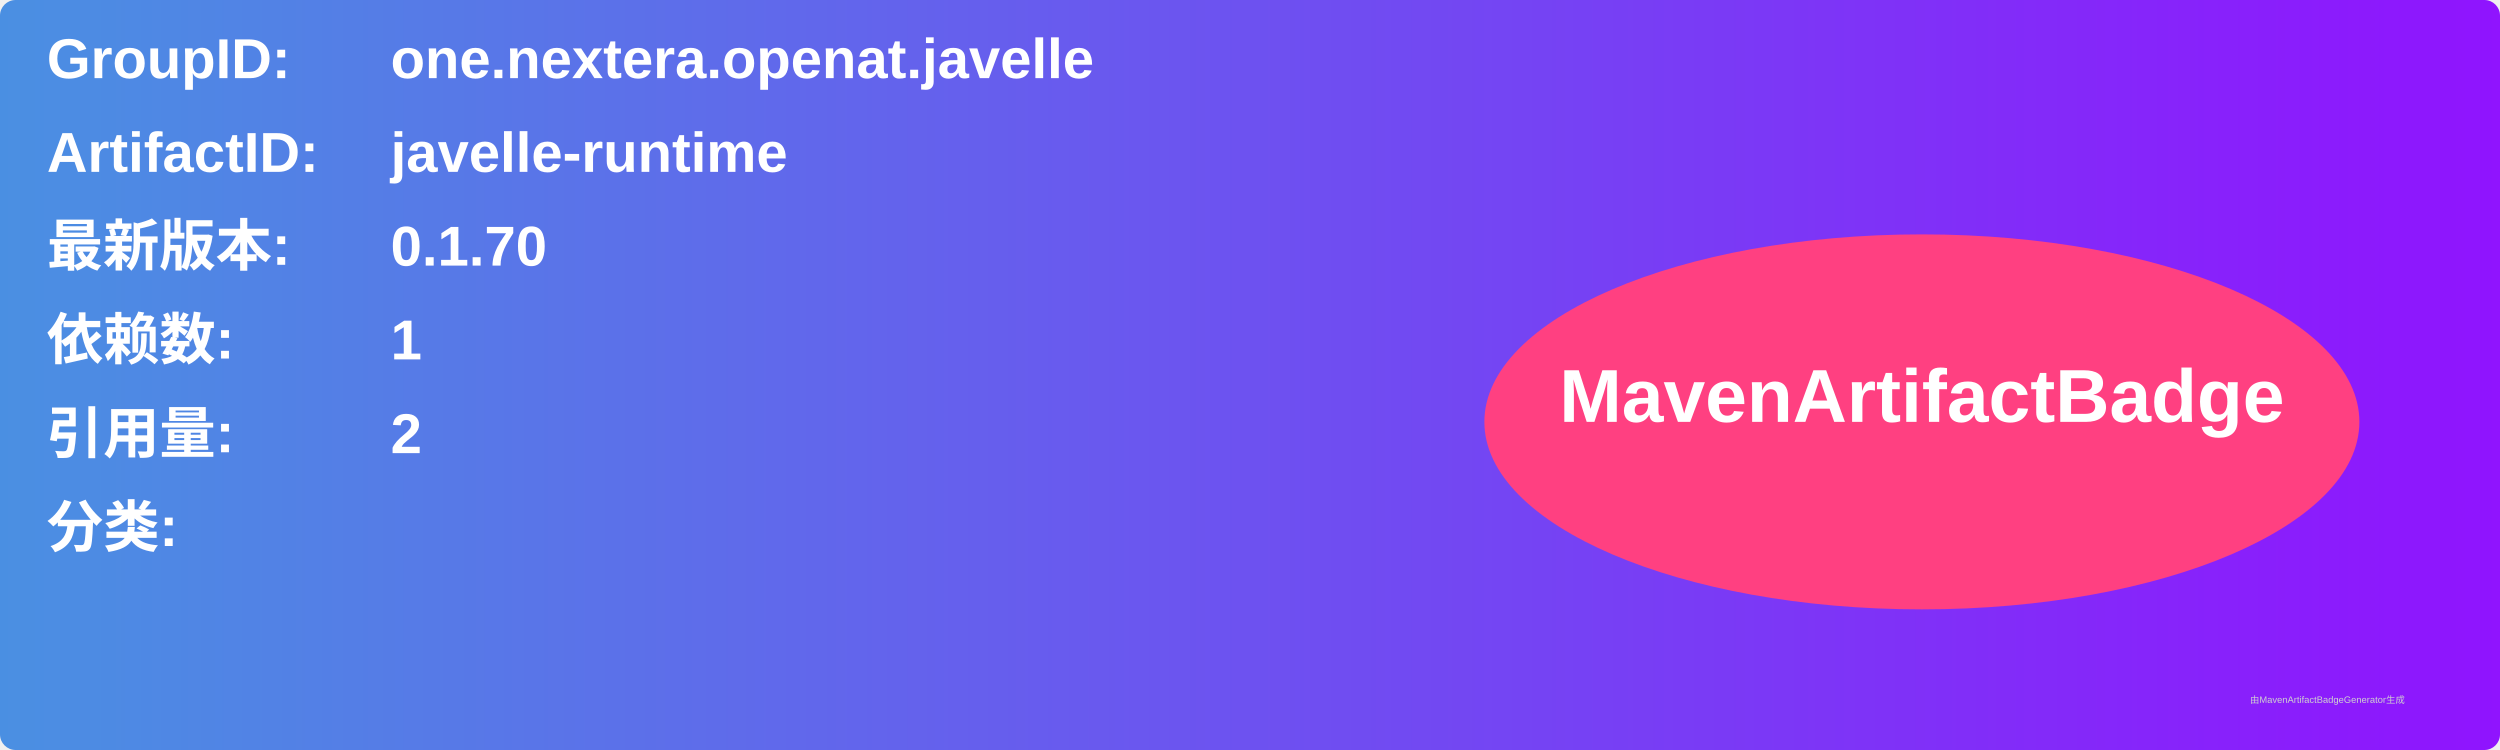
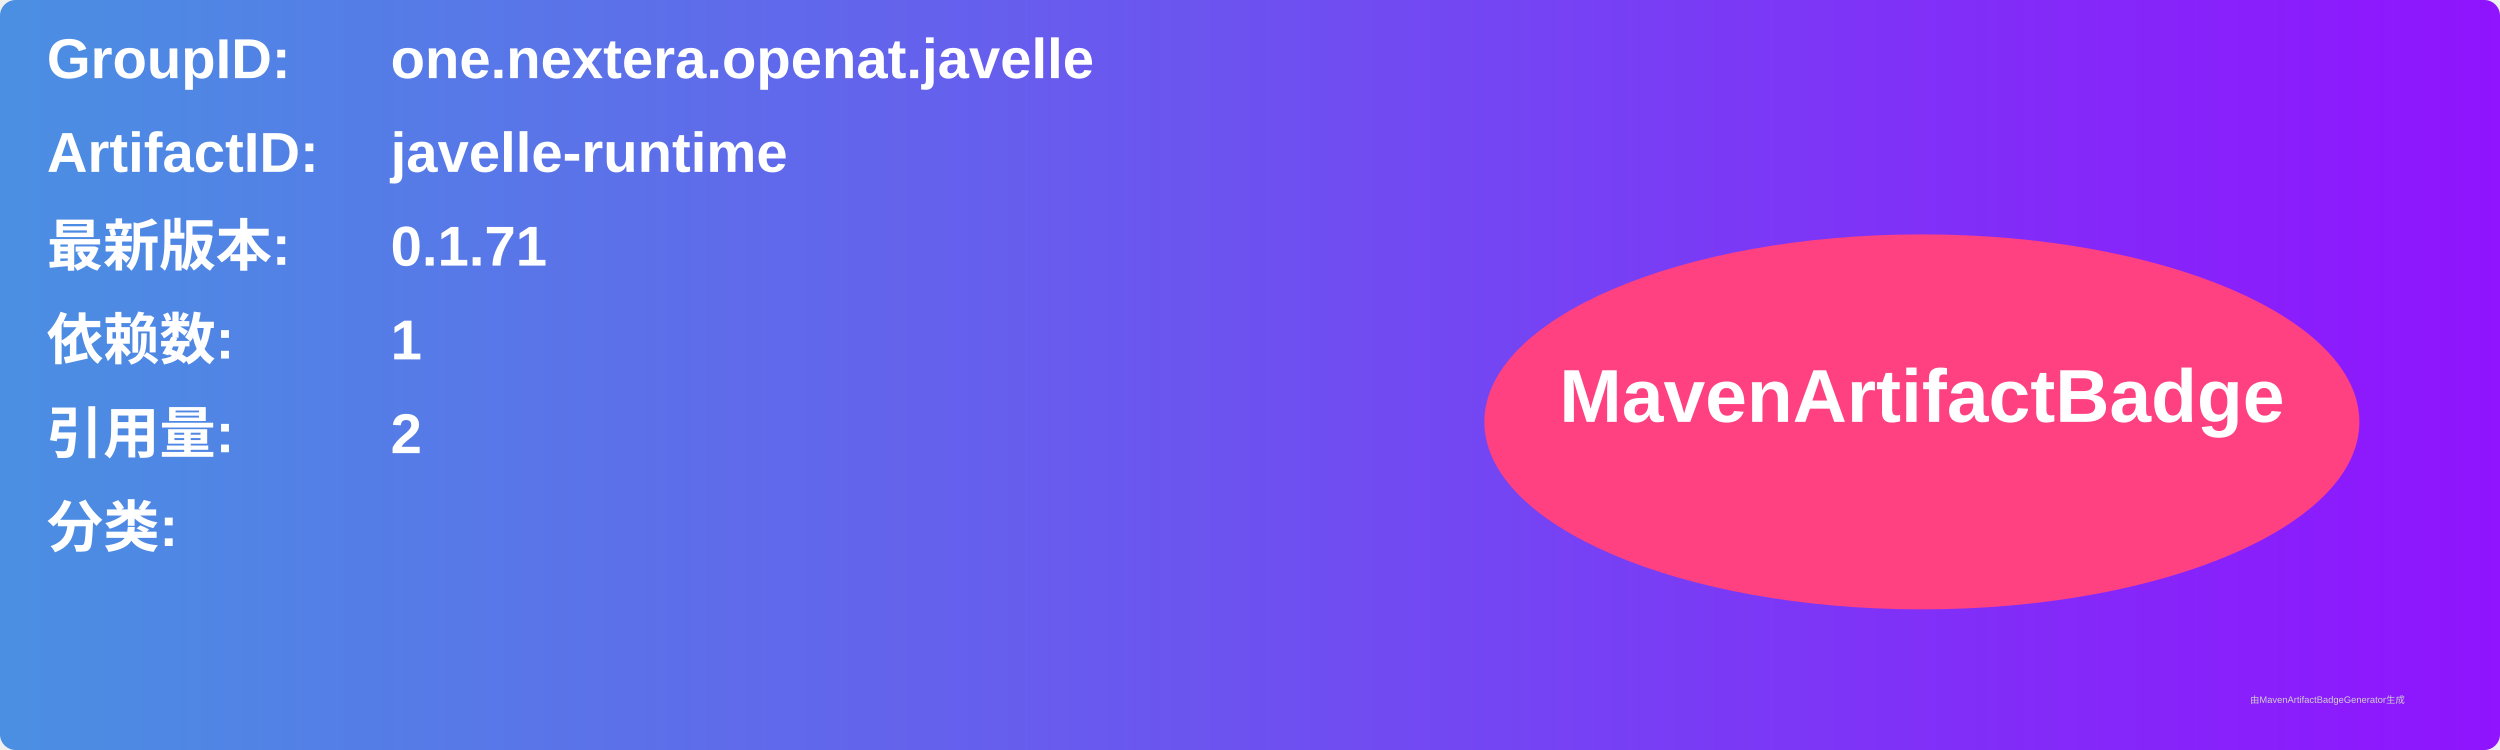
<svg xmlns="http://www.w3.org/2000/svg" width="800" height="240" viewBox="0 0 800 240">
  <linearGradient id="grad" x1="0%" y1="0%" x2="100%" y2="0%">
    <stop offset="0%" stop-color="#4a90e2" />
    <stop offset="100%" stop-color="#9013fe" />
  </linearGradient>
  <rect width="100%" height="100%" rx="5" ry="5" fill="url(#grad)" />
  <g transform="translate(15, 15)">
    <text x="0" y="10" font-family="Arial" font-size="18" fill="white" font-weight="bold" width="260">GroupID:</text>
    <text x="110" y="10" font-family="Arial" font-size="18" fill="white" font-weight="bold" width="460">one.nextera.openat.javelle</text>
    <text x="0" y="40" font-family="Arial" font-size="18" fill="white" font-weight="bold" width="260">ArtifactID:</text>
    <text x="110" y="40" font-family="Arial" font-size="18" fill="white" font-weight="bold" width="460">javelle-runtime</text>
    <text x="0" y="70" font-family="Arial" font-size="18" fill="white" font-weight="bold">最新版本:</text>
    <text x="110" y="70" font-family="Arial" font-size="18" fill="white" font-weight="bold">
-       <tspan font-weight="bold">0.1.70</tspan>
+       <tspan font-weight="bold">0.1.71</tspan>
    </text>
    <text x="0" y="100" font-family="Arial" font-size="18" fill="white" font-weight="bold">依赖数: </text>
    <text x="110" y="100" font-family="Arial" font-size="18" fill="white">
      <tspan font-weight="bold">1</tspan>
    </text>
    <text x="0" y="130" font-family="Arial" font-size="18" fill="white" font-weight="bold">引用量: </text>
    <text x="110" y="130" font-family="Arial" font-size="18" fill="white">
      <tspan font-weight="bold">2</tspan>
    </text>
    <text x="0" y="160" font-family="Arial" font-size="18" fill="white" font-weight="bold">分类:</text>
    <text x="10" y="190" font-family="Arial" font-size="10" fill="white">
      <tspan font-weight="bold" />
    </text>
    <ellipse cx="600" cy="120" rx="140" ry="60" fill="#ff4081" />
    <text x="600" y="120" text-anchor="middle" font-family="Arial" font-size="24" fill="white" font-weight="bold">MavenArtifactBadge</text>
  </g>
  <text x="720" y="225" font-family="Arial" font-size="3" fill="#d0d0d0">由MavenArtifactBadgeGenerator生成</text>
</svg>
